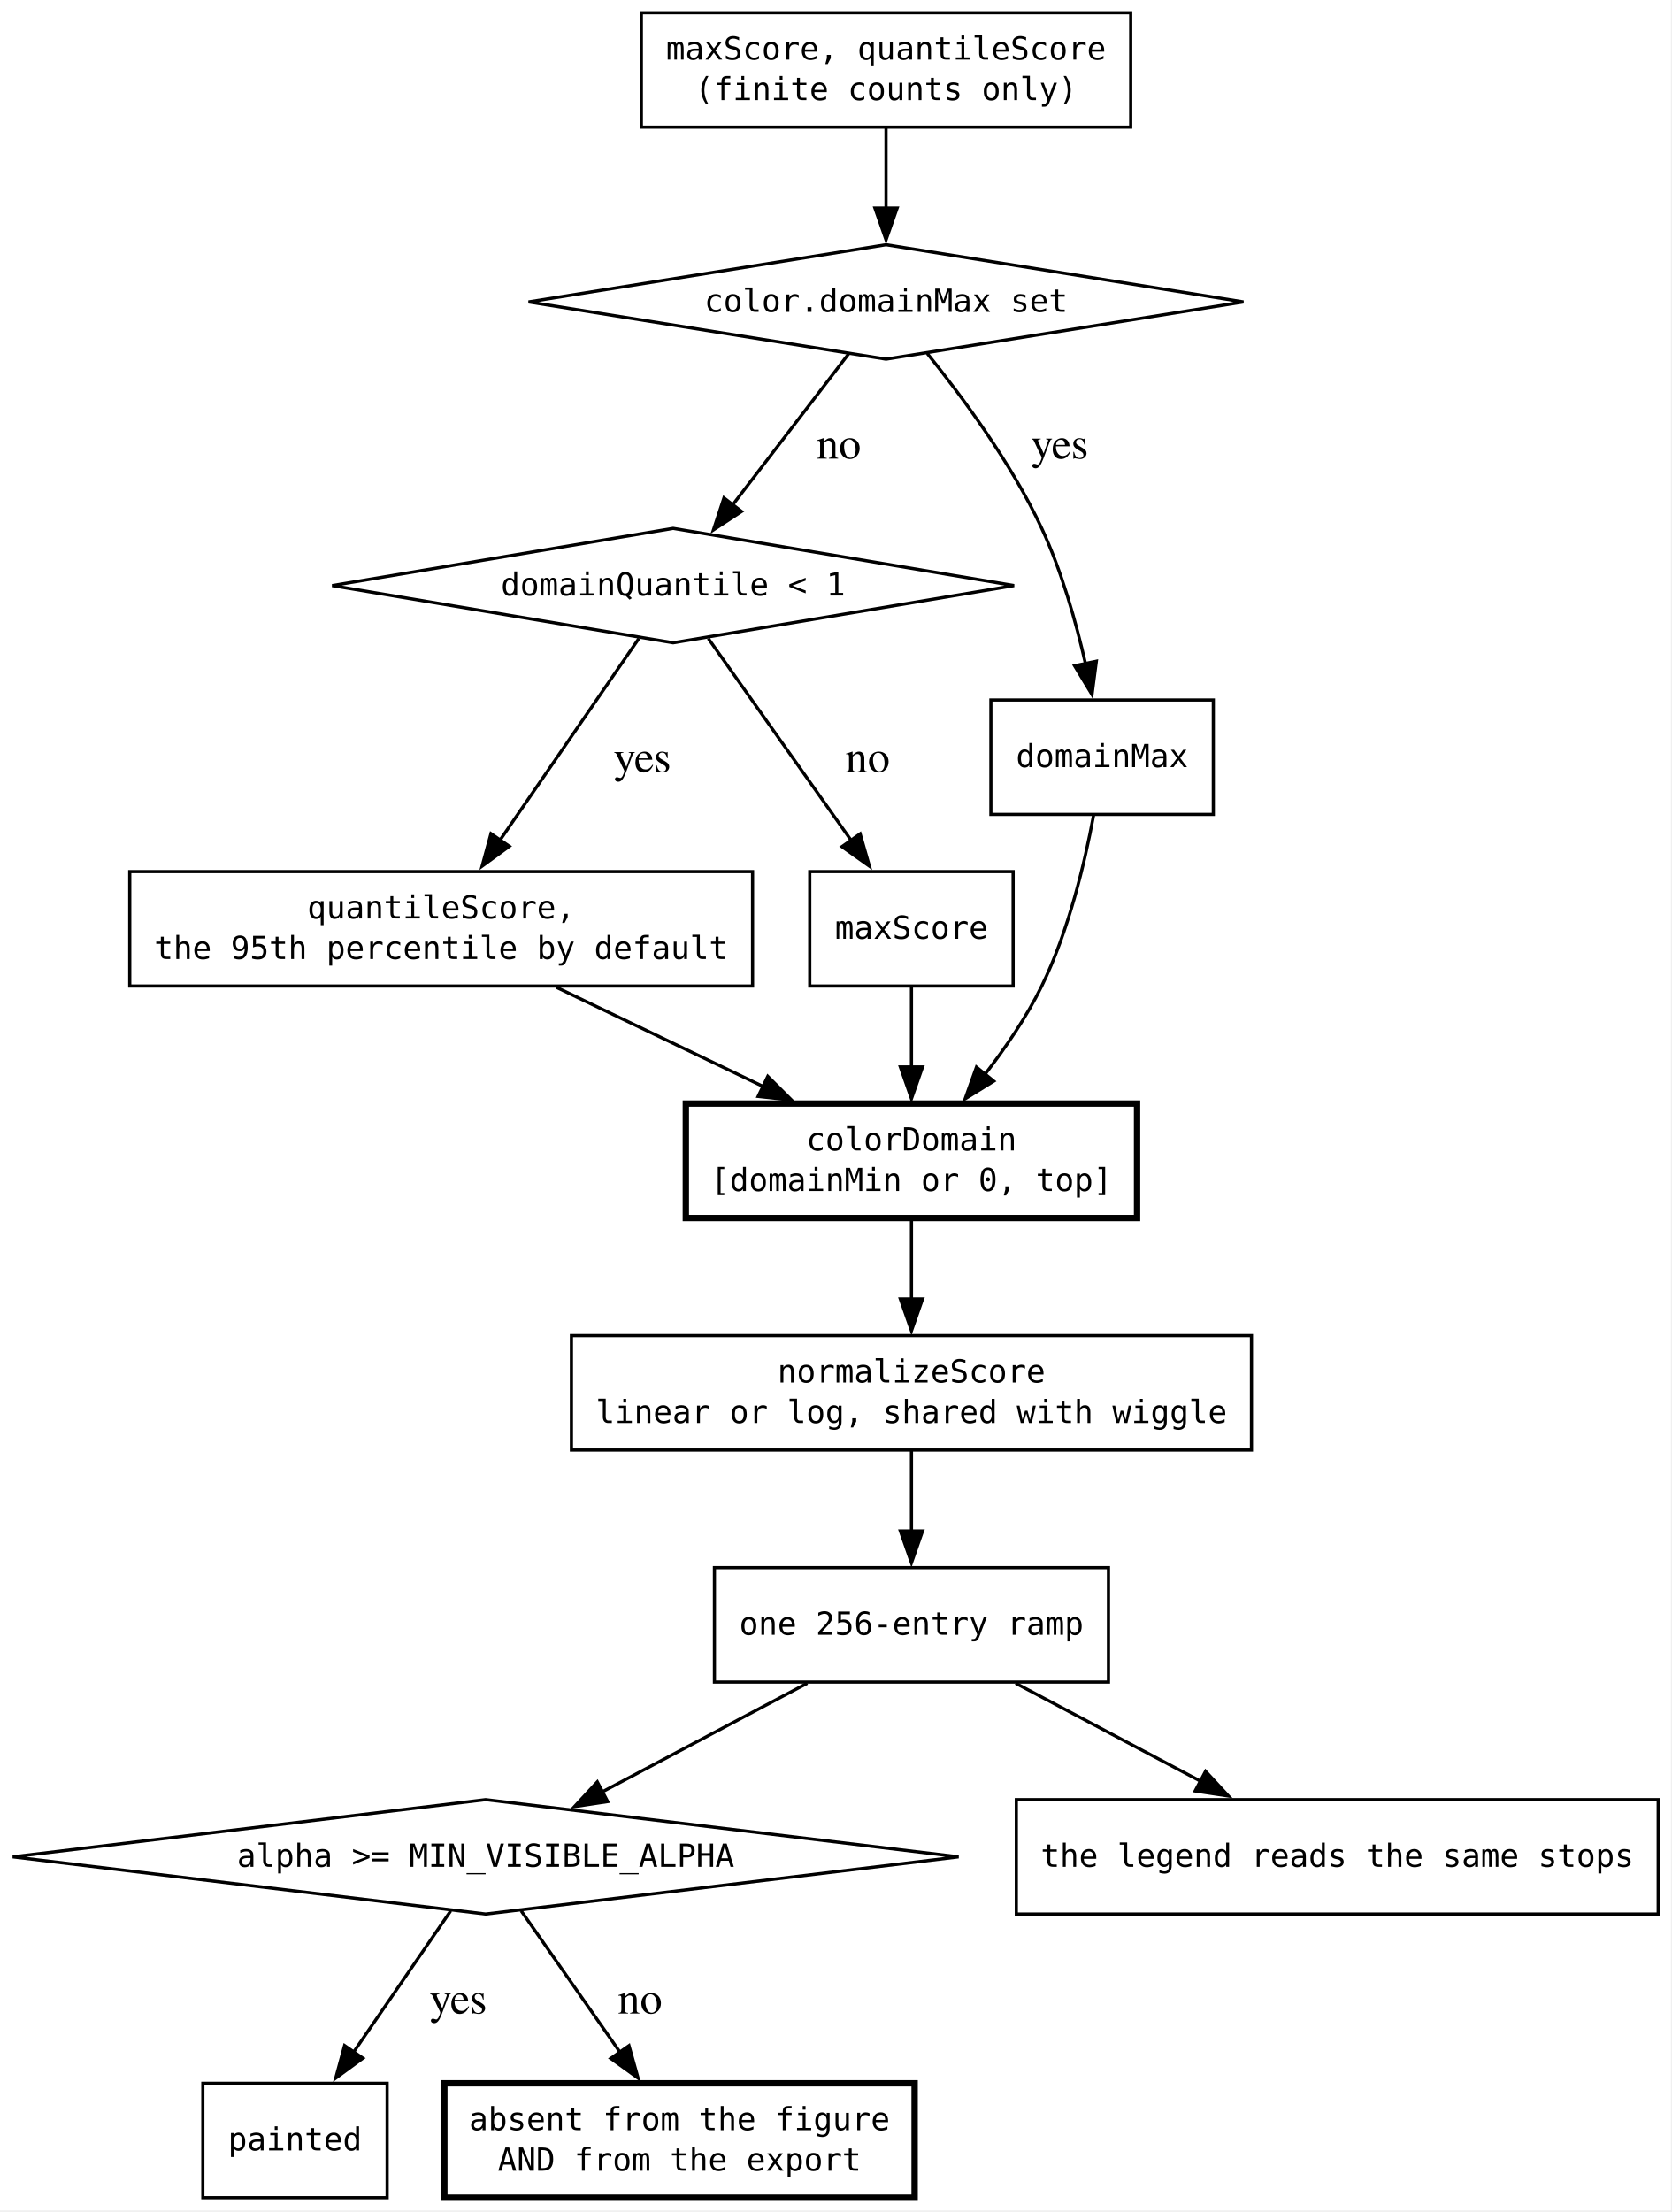
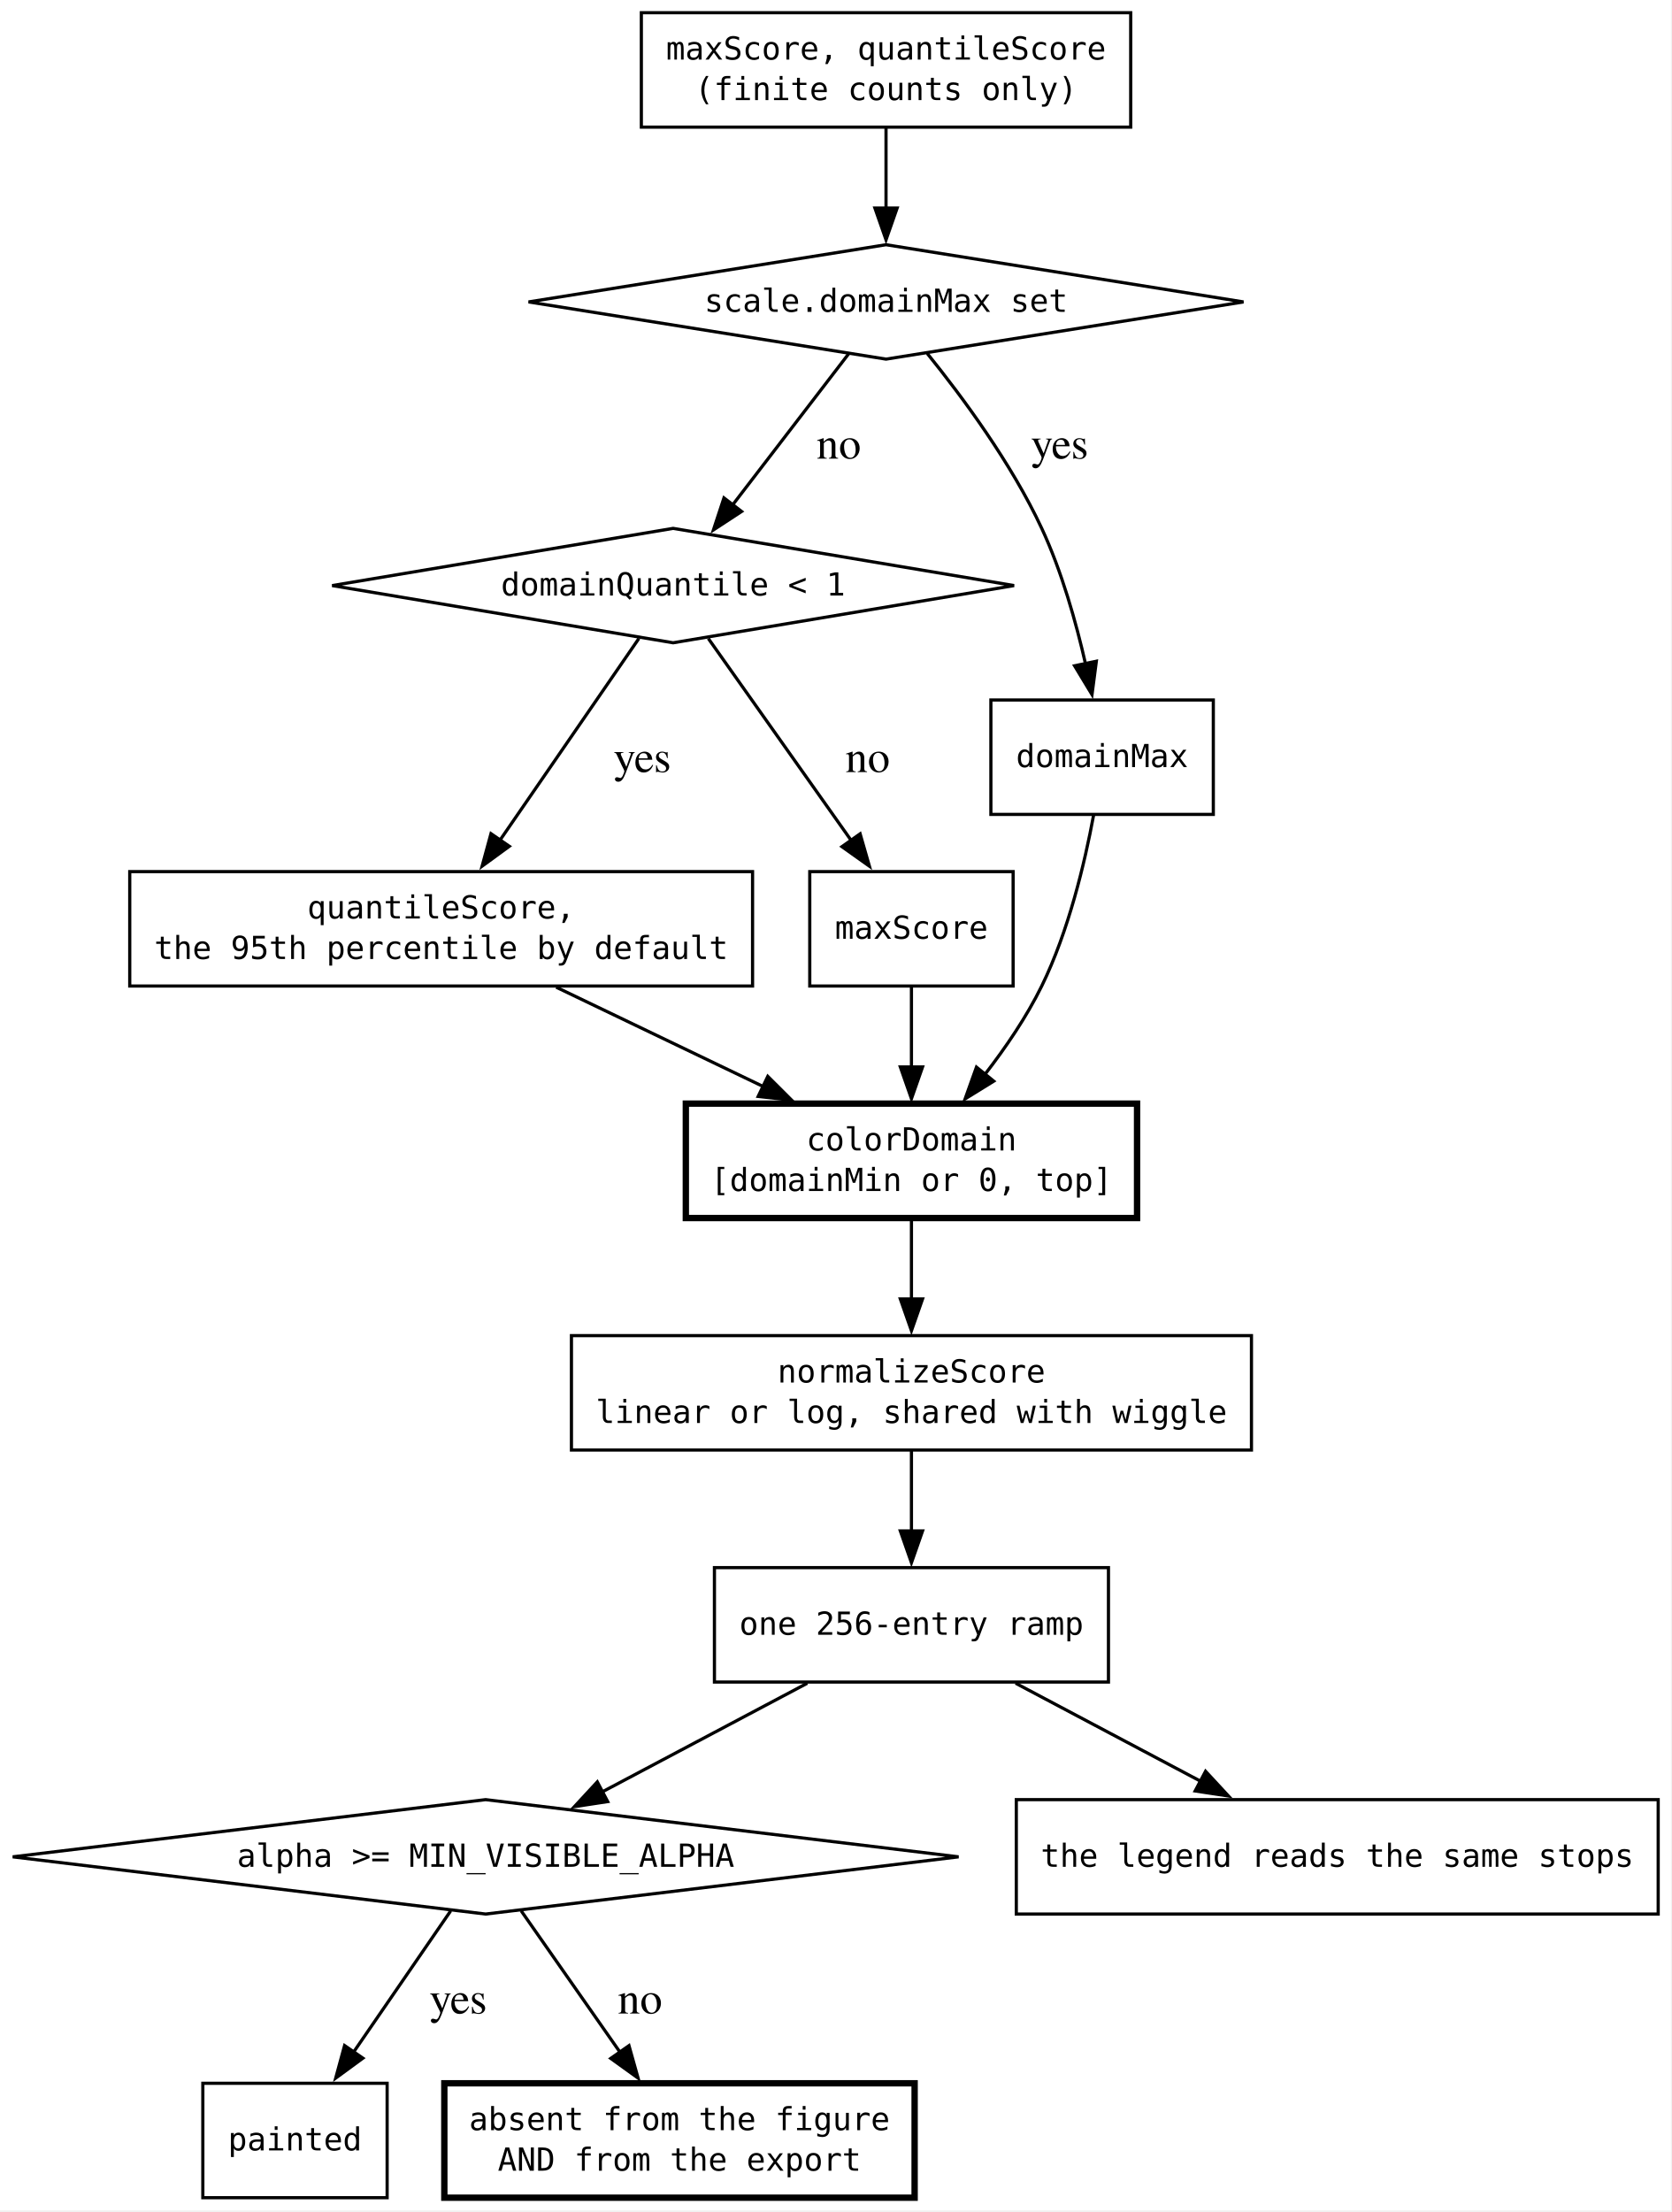
<svg xmlns="http://www.w3.org/2000/svg" width="526pt" height="696pt" viewBox="0.00 0.00 526.00 696.00">
  <g id="graph0" class="graph" transform="scale(1 1) rotate(0) translate(4 691.5)">
    <polygon fill="white" stroke="none" points="-4,4 -4,-691.5 521.83,-691.5 521.83,4 -4,4" />
    <g id="node1" class="node">
      <polygon fill="none" stroke="black" points="274.83,-614.5 162.34,-596.5 274.83,-578.5 387.32,-596.5 274.83,-614.5" />
-       <text xml:space="preserve" text-anchor="middle" x="274.83" y="-593.38" font-family="monospace" font-size="10.00">color.domainMax set</text>
+       <text xml:space="preserve" text-anchor="middle" x="274.83" y="-593.38" font-family="monospace" font-size="10.00">scale.domainMax set</text>
    </g>
    <g id="node2" class="node">
      <polygon fill="none" stroke="black" points="207.83,-525.25 100.53,-507.25 207.83,-489.25 315.13,-507.25 207.83,-525.25" />
      <text xml:space="preserve" text-anchor="middle" x="207.83" y="-504.12" font-family="monospace" font-size="10.00">domainQuantile &lt; 1</text>
    </g>
    <g id="edge3" class="edge">
      <path fill="none" stroke="black" d="M263.16,-580.3C253.04,-567.12 238.21,-547.81 226.45,-532.49" />
      <polygon fill="black" stroke="black" points="229.38,-530.57 220.52,-524.77 223.83,-534.83 229.38,-530.57" />
      <text xml:space="preserve" text-anchor="middle" x="258.21" y="-547.2" font-family="Times,serif" font-size="14.00"> no</text>
    </g>
    <g id="node5" class="node">
      <polygon fill="none" stroke="black" points="377.83,-471.25 307.83,-471.25 307.83,-435.25 377.83,-435.25 377.83,-471.25" />
      <text xml:space="preserve" text-anchor="middle" x="342.83" y="-450.12" font-family="monospace" font-size="10.00">domainMax</text>
    </g>
    <g id="edge2" class="edge">
      <path fill="none" stroke="black" d="M287.8,-580.29C298.81,-566.67 314.3,-545.74 323.83,-525.25 330.12,-511.74 334.62,-495.78 337.66,-482.41" />
      <polygon fill="black" stroke="black" points="341.02,-483.45 339.65,-472.95 334.17,-482.01 341.02,-483.45" />
      <text xml:space="preserve" text-anchor="middle" x="327.71" y="-547.2" font-family="Times,serif" font-size="14.00"> yes</text>
    </g>
    <g id="node6" class="node">
      <polygon fill="none" stroke="black" points="232.83,-417.25 36.83,-417.25 36.83,-381.25 232.83,-381.25 232.83,-417.25" />
      <text xml:space="preserve" text-anchor="middle" x="134.83" y="-402.5" font-family="monospace" font-size="10.00">quantileScore,</text>
      <text xml:space="preserve" text-anchor="middle" x="134.83" y="-389.75" font-family="monospace" font-size="10.00">the 95th percentile by default</text>
    </g>
    <g id="edge4" class="edge">
      <path fill="none" stroke="black" d="M197.06,-490.61C185.54,-473.88 167.06,-447.05 153.23,-426.97" />
      <polygon fill="black" stroke="black" points="156.28,-425.22 147.72,-418.97 150.51,-429.19 156.28,-425.22" />
      <text xml:space="preserve" text-anchor="middle" x="196.39" y="-448.57" font-family="Times,serif" font-size="14.00"> yes</text>
    </g>
    <g id="node7" class="node">
      <polygon fill="none" stroke="black" points="314.83,-417.25 250.83,-417.25 250.83,-381.25 314.83,-381.25 314.83,-417.25" />
      <text xml:space="preserve" text-anchor="middle" x="282.83" y="-396.12" font-family="monospace" font-size="10.00">maxScore</text>
    </g>
    <g id="edge5" class="edge">
      <path fill="none" stroke="black" d="M218.9,-490.61C230.73,-473.88 249.72,-447.05 263.93,-426.97" />
      <polygon fill="black" stroke="black" points="266.68,-429.14 269.6,-418.96 260.96,-425.1 266.68,-429.14" />
      <text xml:space="preserve" text-anchor="middle" x="267.31" y="-448.57" font-family="Times,serif" font-size="14.00"> no</text>
    </g>
    <g id="node3" class="node">
      <polygon fill="none" stroke="black" points="148.83,-125.25 0,-107.25 148.83,-89.25 297.67,-107.25 148.83,-125.25" />
      <text xml:space="preserve" text-anchor="middle" x="148.83" y="-104.12" font-family="monospace" font-size="10.00">alpha &gt;= MIN_VISIBLE_ALPHA</text>
    </g>
    <g id="node11" class="node">
      <polygon fill="none" stroke="black" points="117.83,-36 59.83,-36 59.83,0 117.83,0 117.83,-36" />
      <text xml:space="preserve" text-anchor="middle" x="88.83" y="-14.88" font-family="monospace" font-size="10.00">painted</text>
    </g>
    <g id="edge12" class="edge">
      <path fill="none" stroke="black" d="M137.83,-90.25C129.22,-77.74 117.08,-60.08 107.04,-45.47" />
      <polygon fill="black" stroke="black" points="110.2,-43.9 101.65,-37.64 104.44,-47.87 110.2,-43.9" />
      <text xml:space="preserve" text-anchor="middle" x="138.46" y="-57.95" font-family="Times,serif" font-size="14.00"> yes</text>
    </g>
    <g id="node12" class="node">
      <polygon fill="none" stroke="black" stroke-width="2" points="283.83,-36 135.83,-36 135.83,0 283.83,0 283.83,-36" />
      <text xml:space="preserve" text-anchor="middle" x="209.83" y="-21.25" font-family="monospace" font-size="10.00">absent from the figure</text>
      <text xml:space="preserve" text-anchor="middle" x="209.83" y="-8.5" font-family="monospace" font-size="10.00">AND from the export</text>
    </g>
    <g id="edge13" class="edge">
      <path fill="none" stroke="black" d="M160.02,-90.25C168.77,-77.74 181.11,-60.08 191.33,-45.47" />
      <polygon fill="black" stroke="black" points="193.94,-47.84 196.8,-37.64 188.2,-43.83 193.94,-47.84" />
      <text xml:space="preserve" text-anchor="middle" x="195.67" y="-57.95" font-family="Times,serif" font-size="14.00"> no</text>
    </g>
    <g id="node4" class="node">
      <polygon fill="none" stroke="black" points="351.83,-687.5 197.83,-687.5 197.83,-651.5 351.83,-651.5 351.83,-687.5" />
      <text xml:space="preserve" text-anchor="middle" x="274.83" y="-672.75" font-family="monospace" font-size="10.00">maxScore, quantileScore</text>
      <text xml:space="preserve" text-anchor="middle" x="274.83" y="-660" font-family="monospace" font-size="10.00">(finite counts only)</text>
    </g>
    <g id="edge1" class="edge">
      <path fill="none" stroke="black" d="M274.83,-651.31C274.83,-643.73 274.83,-634.6 274.83,-626.04" />
      <polygon fill="black" stroke="black" points="278.33,-626.04 274.83,-616.04 271.33,-626.04 278.33,-626.04" />
    </g>
    <g id="node8" class="node">
      <polygon fill="none" stroke="black" stroke-width="2" points="353.83,-344.25 211.83,-344.25 211.83,-308.25 353.83,-308.25 353.83,-344.25" />
      <text xml:space="preserve" text-anchor="middle" x="282.83" y="-329.5" font-family="monospace" font-size="10.00">colorDomain</text>
      <text xml:space="preserve" text-anchor="middle" x="282.83" y="-316.75" font-family="monospace" font-size="10.00">[domainMin or 0, top]</text>
    </g>
    <g id="edge6" class="edge">
      <path fill="none" stroke="black" d="M340.14,-434.95C337.4,-420.15 332.31,-398.55 323.83,-381.25 319.09,-371.57 312.5,-361.91 305.99,-353.49" />
      <polygon fill="black" stroke="black" points="308.73,-351.32 299.72,-345.75 303.29,-355.73 308.73,-351.32" />
    </g>
    <g id="edge7" class="edge">
      <path fill="none" stroke="black" d="M171.04,-380.88C190.66,-371.47 215.12,-359.73 236.16,-349.64" />
      <polygon fill="black" stroke="black" points="237.62,-352.82 245.12,-345.34 234.59,-346.51 237.62,-352.82" />
    </g>
    <g id="edge8" class="edge">
      <path fill="none" stroke="black" d="M282.83,-381.06C282.83,-373.48 282.83,-364.35 282.83,-355.79" />
      <polygon fill="black" stroke="black" points="286.33,-355.79 282.83,-345.79 279.33,-355.79 286.33,-355.79" />
    </g>
    <g id="node9" class="node">
      <polygon fill="none" stroke="black" points="389.83,-271.25 175.83,-271.25 175.83,-235.25 389.83,-235.25 389.83,-271.25" />
      <text xml:space="preserve" text-anchor="middle" x="282.83" y="-256.5" font-family="monospace" font-size="10.00">normalizeScore</text>
      <text xml:space="preserve" text-anchor="middle" x="282.83" y="-243.75" font-family="monospace" font-size="10.00">linear or log, shared with wiggle</text>
    </g>
    <g id="edge9" class="edge">
      <path fill="none" stroke="black" d="M282.83,-308.06C282.83,-300.48 282.83,-291.35 282.83,-282.79" />
      <polygon fill="black" stroke="black" points="286.33,-282.79 282.83,-272.79 279.33,-282.79 286.33,-282.79" />
    </g>
    <g id="node10" class="node">
      <polygon fill="none" stroke="black" points="344.83,-198.25 220.83,-198.25 220.83,-162.25 344.83,-162.25 344.83,-198.25" />
      <text xml:space="preserve" text-anchor="middle" x="282.83" y="-177.12" font-family="monospace" font-size="10.00">one 256-entry ramp</text>
    </g>
    <g id="edge10" class="edge">
      <path fill="none" stroke="black" d="M282.83,-235.06C282.83,-227.48 282.83,-218.35 282.83,-209.79" />
      <polygon fill="black" stroke="black" points="286.33,-209.79 282.83,-199.79 279.33,-209.79 286.33,-209.79" />
    </g>
    <g id="edge11" class="edge">
      <path fill="none" stroke="black" d="M250.05,-161.88C230.52,-151.53 205.69,-138.38 185.51,-127.68" />
      <polygon fill="black" stroke="black" points="187.24,-124.64 176.77,-123.05 183.97,-130.83 187.24,-124.64" />
    </g>
    <g id="node13" class="node">
      <polygon fill="none" stroke="black" points="517.83,-125.25 315.83,-125.25 315.83,-89.25 517.83,-89.25 517.83,-125.25" />
      <text xml:space="preserve" text-anchor="middle" x="416.83" y="-104.12" font-family="monospace" font-size="10.00">the legend reads the same stops</text>
    </g>
    <g id="edge14" class="edge">
      <path fill="none" stroke="black" d="M315.61,-161.88C333.13,-152.6 354.92,-141.05 373.79,-131.06" />
      <polygon fill="black" stroke="black" points="375.39,-134.17 382.59,-126.39 372.11,-127.98 375.39,-134.17" />
    </g>
  </g>
</svg>
